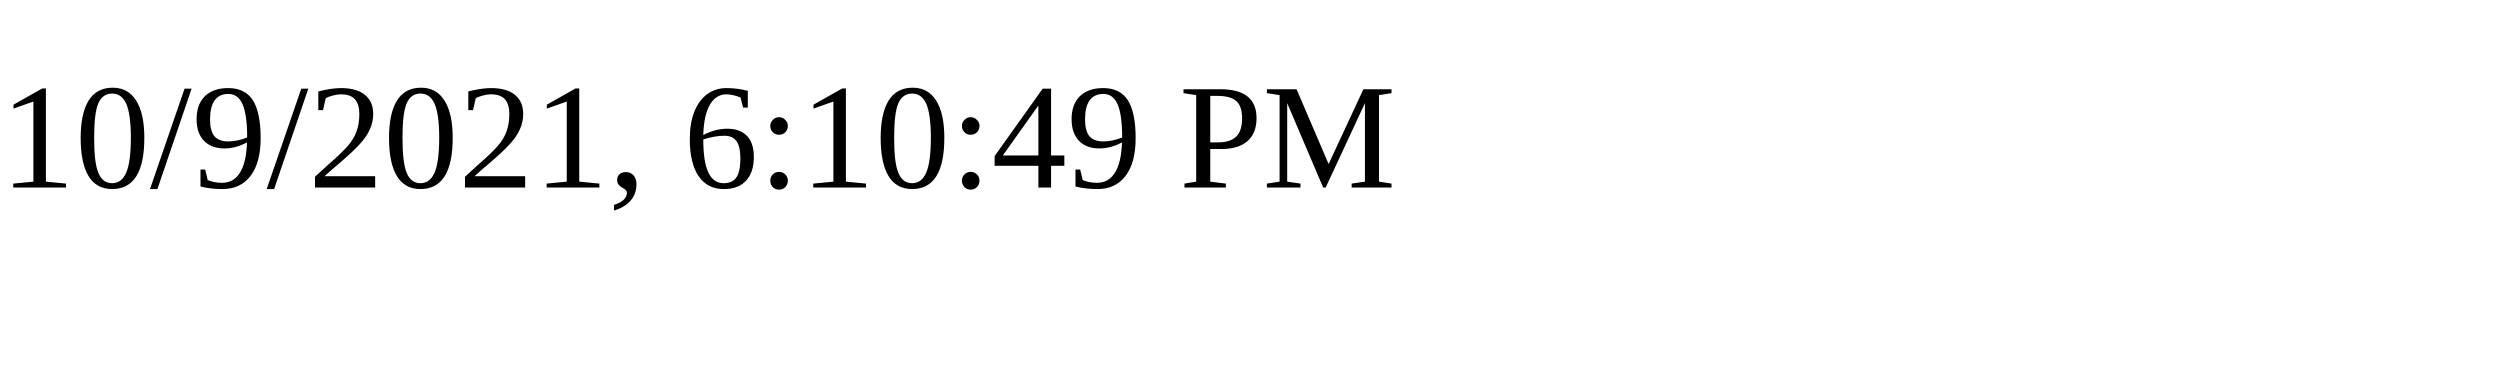
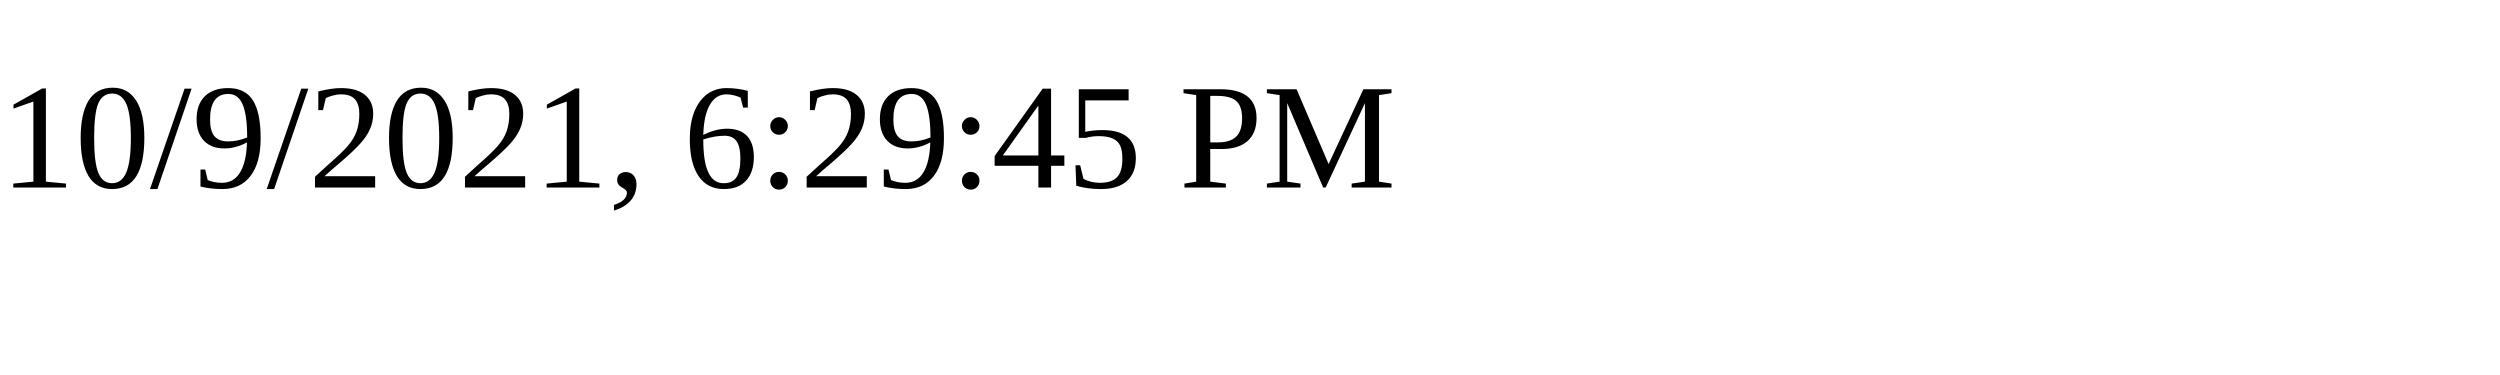
<svg xmlns="http://www.w3.org/2000/svg" height="30" width="200">
-   <text x="0" y="15">10/9/2021, 6:10:49 PM</text>
+   <text x="0" y="15">10/9/2021, 6:29:45 PM</text>
</svg>
